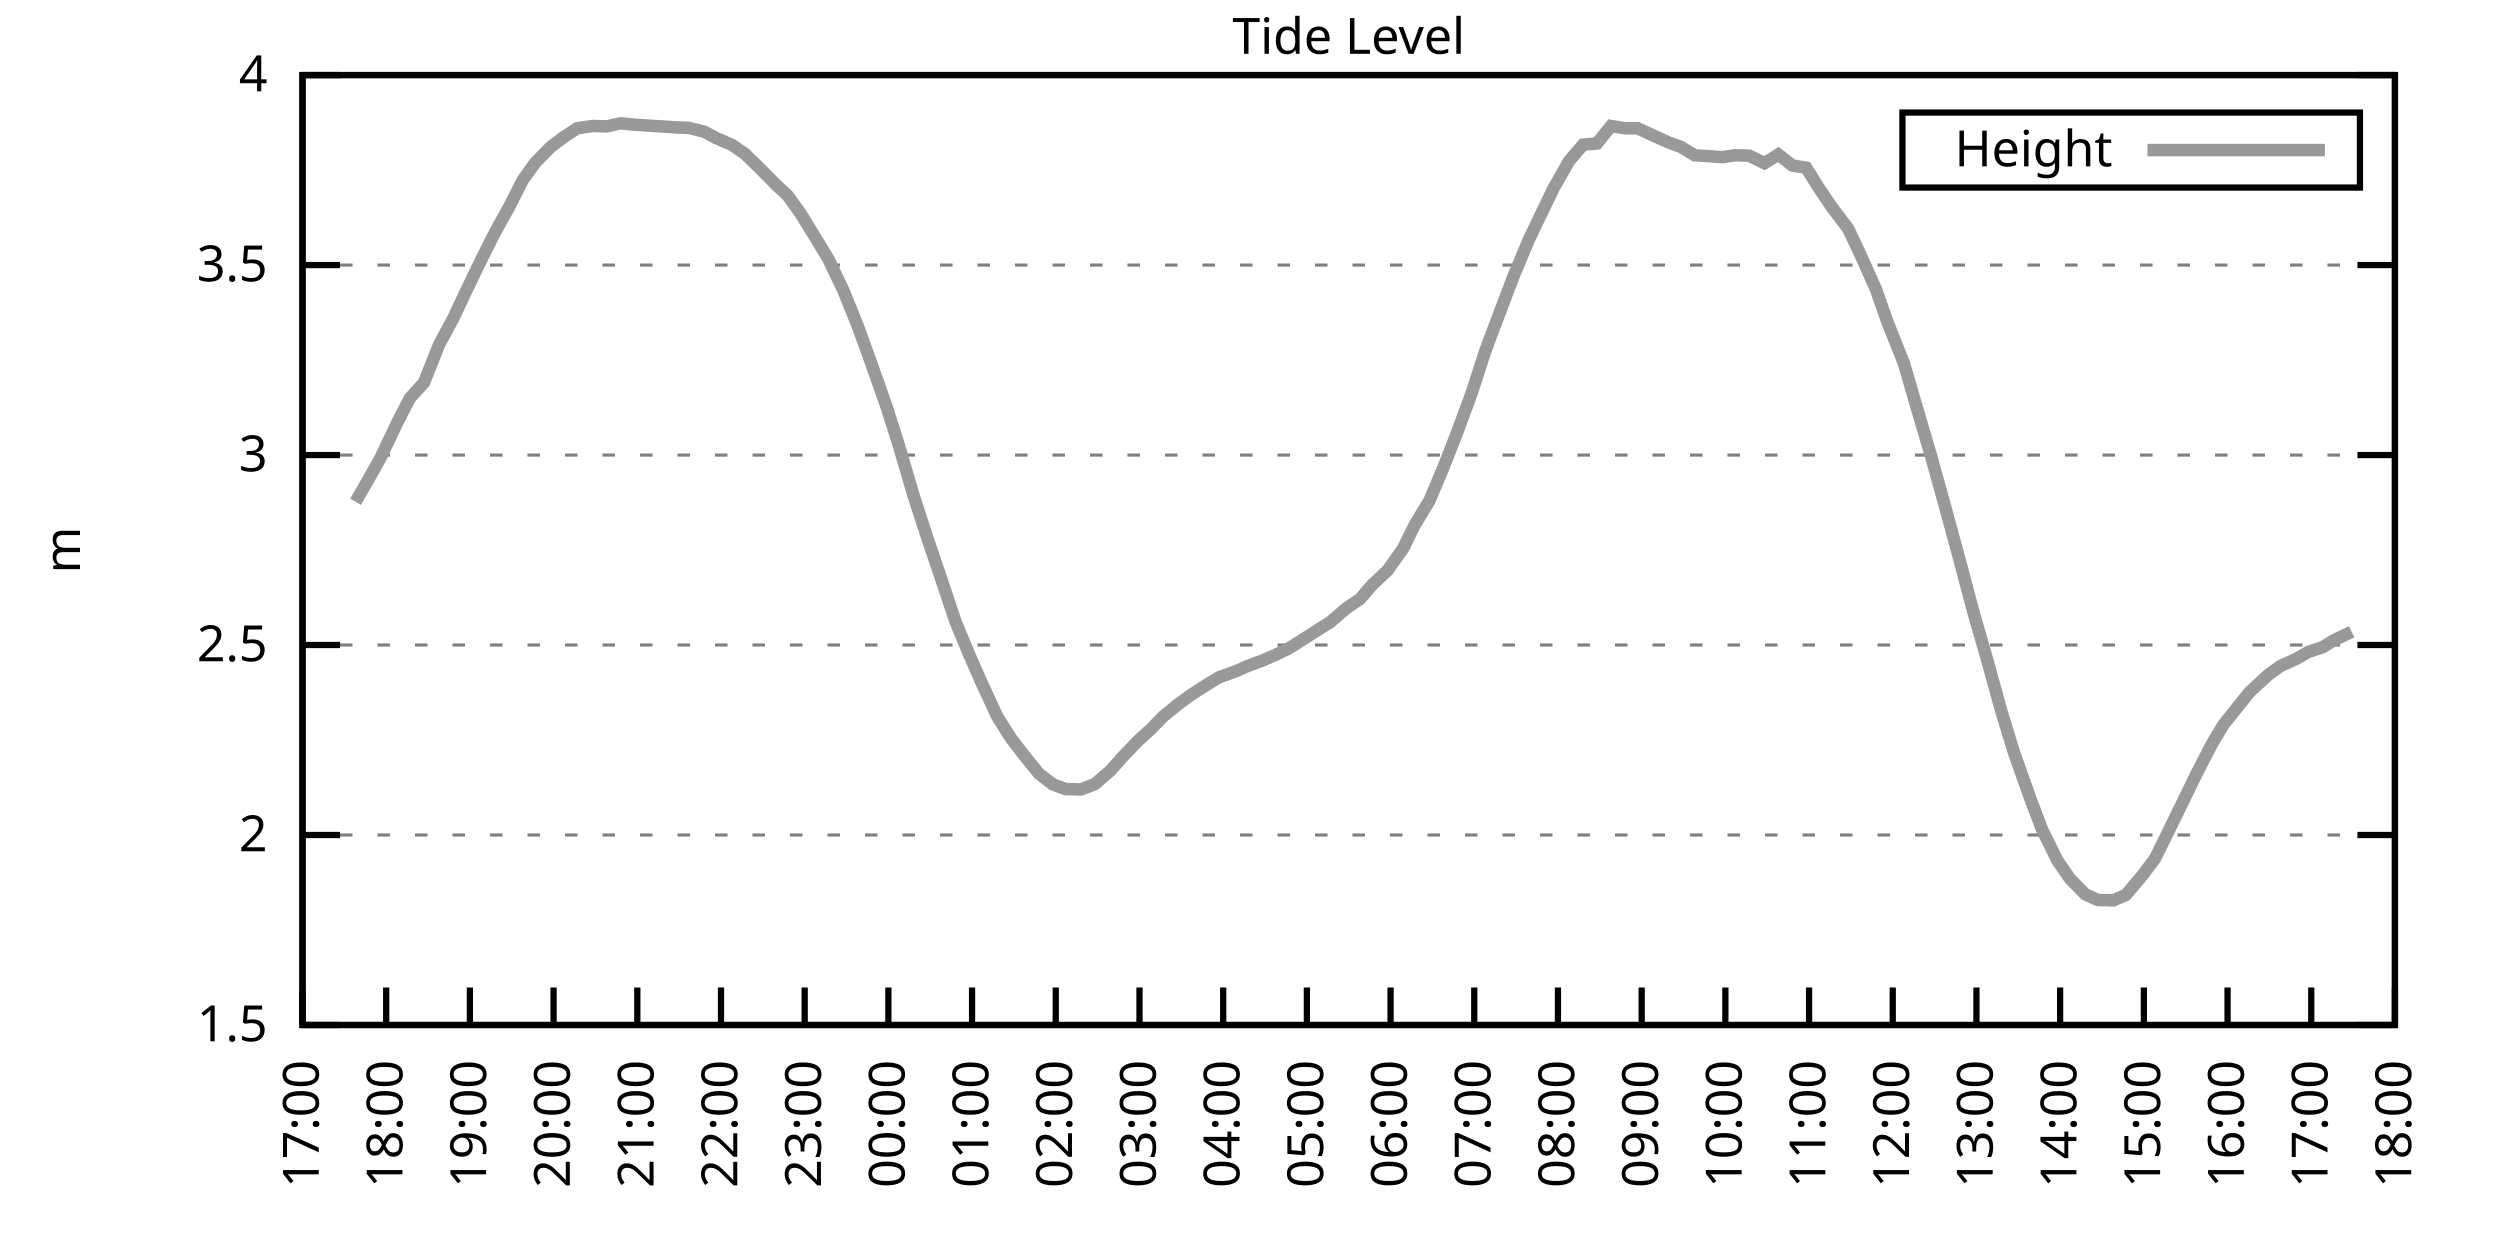
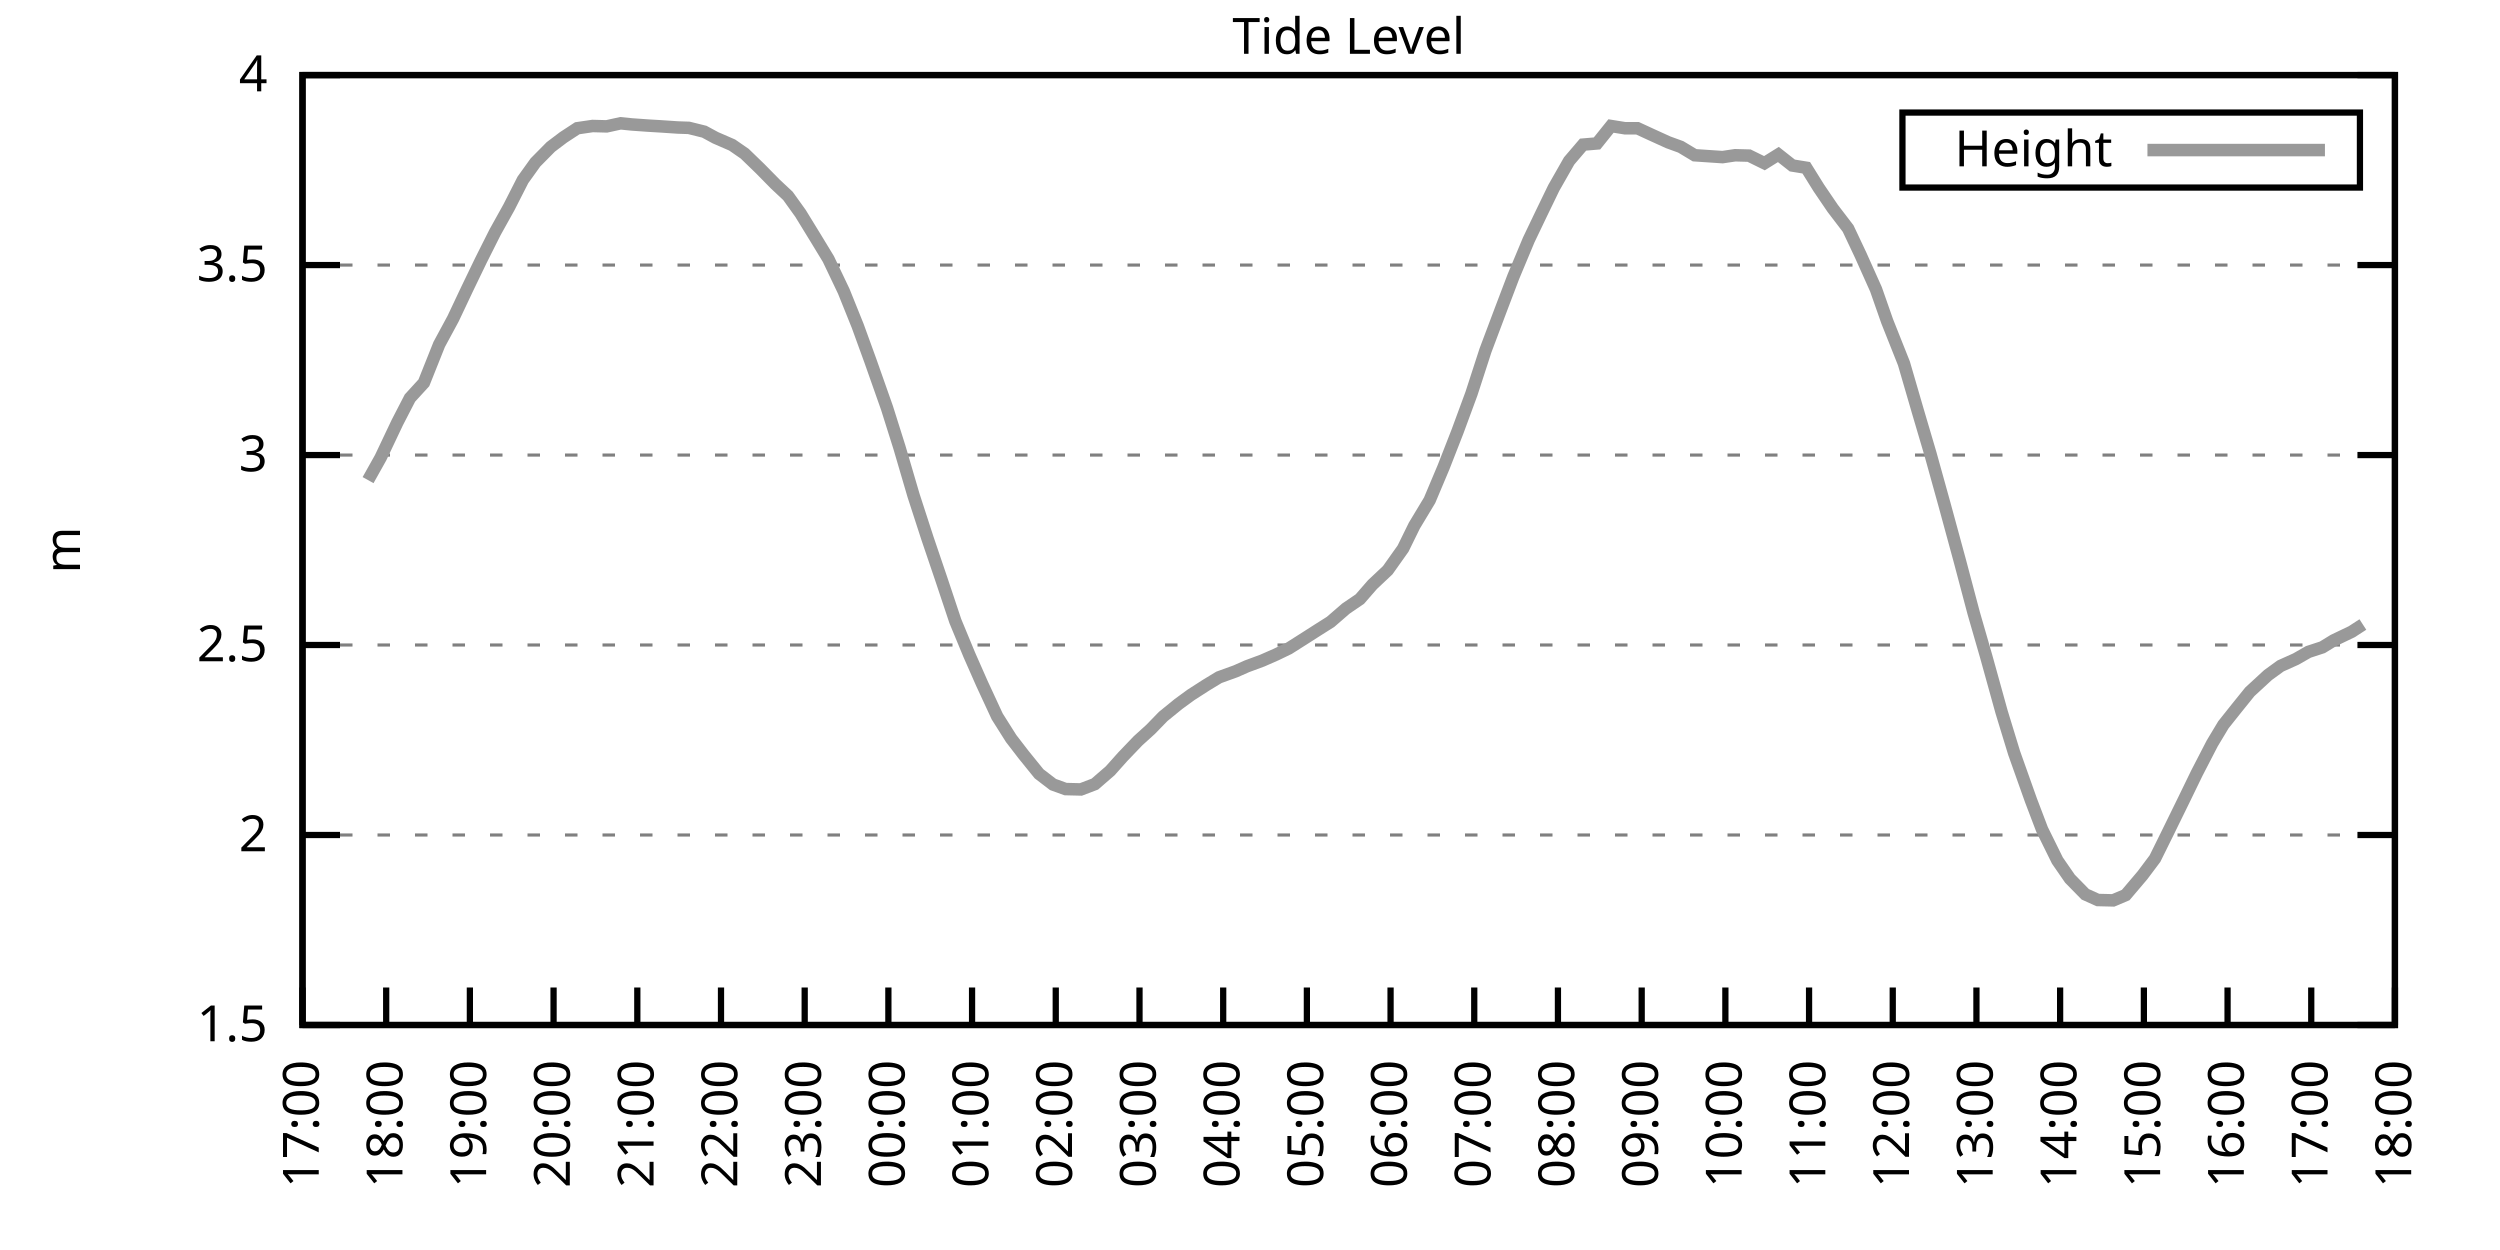
<svg xmlns="http://www.w3.org/2000/svg" xmlns:xlink="http://www.w3.org/1999/xlink" width="400" height="200" viewBox="0 0 400 200">
  <g id="gnuplot_canvas">
    <rect x="0" y="0" width="400" height="200" fill="none" />
    <defs>
      <circle id="gpDot" r="0.5" stroke-width="0.5" stroke="currentColor" />
      <path id="gpPt0" stroke-width="0.333" stroke="currentColor" d="M-1,0 h2 M0,-1 v2" />
      <path id="gpPt1" stroke-width="0.333" stroke="currentColor" d="M-1,-1 L1,1 M1,-1 L-1,1" />
      <path id="gpPt2" stroke-width="0.333" stroke="currentColor" d="M-1,0 L1,0 M0,-1 L0,1 M-1,-1 L1,1 M-1,1 L1,-1" />
      <rect id="gpPt3" stroke-width="0.333" stroke="currentColor" x="-1" y="-1" width="2" height="2" />
      <rect id="gpPt4" stroke-width="0.333" stroke="currentColor" fill="currentColor" x="-1" y="-1" width="2" height="2" />
      <circle id="gpPt5" stroke-width="0.333" stroke="currentColor" cx="0" cy="0" r="1" />
      <use xlink:href="#gpPt5" id="gpPt6" fill="currentColor" stroke="none" />
      <path id="gpPt7" stroke-width="0.333" stroke="currentColor" d="M0,-1.33 L-1.33,0.67 L1.33,0.67 z" />
      <use xlink:href="#gpPt7" id="gpPt8" fill="currentColor" stroke="none" />
      <use xlink:href="#gpPt7" id="gpPt9" stroke="currentColor" transform="rotate(180)" />
      <use xlink:href="#gpPt9" id="gpPt10" fill="currentColor" stroke="none" />
      <use xlink:href="#gpPt3" id="gpPt11" stroke="currentColor" transform="rotate(45)" />
      <use xlink:href="#gpPt11" id="gpPt12" fill="currentColor" stroke="none" />
      <path id="gpPt13" stroke-width="0.333" stroke="currentColor" d="M0,1.330 L1.265,0.411 L0.782,-1.067 L-0.782,-1.076 L-1.265,0.411 z" />
      <use xlink:href="#gpPt13" id="gpPt14" fill="currentColor" stroke="none" />
      <filter id="textbox" filterUnits="objectBoundingBox" x="0" y="0" height="1" width="1">
        <feFlood flood-color="white" flood-opacity="1" result="bgnd" />
        <feComposite in="SourceGraphic" in2="bgnd" operator="atop" />
      </filter>
      <filter id="greybox" filterUnits="objectBoundingBox" x="0" y="0" height="1" width="1">
        <feFlood flood-color="lightgrey" flood-opacity="1" result="grey" />
        <feComposite in="SourceGraphic" in2="grey" operator="atop" />
      </filter>
    </defs>
    <g fill="none" color="white" stroke="currentColor" stroke-width="1.00" stroke-linecap="butt" stroke-linejoin="miter">
</g>
    <g fill="none" color="black" stroke="currentColor" stroke-width="1.00" stroke-linecap="butt" stroke-linejoin="miter">
      <g stroke="none" shape-rendering="crispEdges">
        <polygon fill="rgb(255, 255, 255)" points="48.40,164.00 383.18,164.00 383.18,12.02 48.40,12.02 " />
      </g>
    </g>
    <g fill="none" color="black" stroke="currentColor" stroke-width="1.00" stroke-linecap="butt" stroke-linejoin="miter">
</g>
    <g fill="none" color="black" stroke="black" stroke-width="0.50" stroke-linecap="butt" stroke-linejoin="miter">
</g>
    <g fill="none" color="gray" stroke="currentColor" stroke-width="0.50" stroke-linecap="butt" stroke-linejoin="miter">
      <path stroke="gray" stroke-dasharray="2,4" class="gridline" d="M48.40,164.00 L383.19,164.00  " />
    </g>
    <g fill="none" color="gray" stroke="gray" stroke-width="1.00" stroke-linecap="butt" stroke-linejoin="miter">
</g>
    <g fill="none" color="black" stroke="currentColor" stroke-width="1.00" stroke-linecap="butt" stroke-linejoin="miter">
      <path stroke="black" d="M48.40,164.00 L54.40,164.00 M383.19,164.00 L377.19,164.00  " />
      <g transform="translate(42.80,166.60)" stroke="none" fill="black" font-family="Sans" font-size="8.00" text-anchor="end">
        <text>
          <tspan font-family="Sans"> 1.5</tspan>
        </text>
      </g>
    </g>
    <g fill="none" color="black" stroke="currentColor" stroke-width="1.00" stroke-linecap="butt" stroke-linejoin="miter">
</g>
    <g fill="none" color="black" stroke="black" stroke-width="0.50" stroke-linecap="butt" stroke-linejoin="miter">
</g>
    <g fill="none" color="gray" stroke="currentColor" stroke-width="0.50" stroke-linecap="butt" stroke-linejoin="miter">
      <path stroke="gray" stroke-dasharray="2,4" class="gridline" d="M48.40,133.60 L383.19,133.60  " />
    </g>
    <g fill="none" color="gray" stroke="gray" stroke-width="1.00" stroke-linecap="butt" stroke-linejoin="miter">
</g>
    <g fill="none" color="black" stroke="currentColor" stroke-width="1.00" stroke-linecap="butt" stroke-linejoin="miter">
      <path stroke="black" d="M48.40,133.60 L54.40,133.60 M383.19,133.60 L377.19,133.60  " />
      <g transform="translate(42.80,136.20)" stroke="none" fill="black" font-family="Sans" font-size="8.00" text-anchor="end">
        <text>
          <tspan font-family="Sans"> 2</tspan>
        </text>
      </g>
    </g>
    <g fill="none" color="black" stroke="currentColor" stroke-width="1.00" stroke-linecap="butt" stroke-linejoin="miter">
</g>
    <g fill="none" color="black" stroke="black" stroke-width="0.50" stroke-linecap="butt" stroke-linejoin="miter">
</g>
    <g fill="none" color="gray" stroke="currentColor" stroke-width="0.50" stroke-linecap="butt" stroke-linejoin="miter">
      <path stroke="gray" stroke-dasharray="2,4" class="gridline" d="M48.40,103.20 L383.19,103.20  " />
    </g>
    <g fill="none" color="gray" stroke="gray" stroke-width="1.00" stroke-linecap="butt" stroke-linejoin="miter">
</g>
    <g fill="none" color="black" stroke="currentColor" stroke-width="1.00" stroke-linecap="butt" stroke-linejoin="miter">
      <path stroke="black" d="M48.40,103.20 L54.40,103.20 M383.19,103.20 L377.19,103.20  " />
      <g transform="translate(42.80,105.80)" stroke="none" fill="black" font-family="Sans" font-size="8.00" text-anchor="end">
        <text>
          <tspan font-family="Sans"> 2.5</tspan>
        </text>
      </g>
    </g>
    <g fill="none" color="black" stroke="currentColor" stroke-width="1.00" stroke-linecap="butt" stroke-linejoin="miter">
</g>
    <g fill="none" color="black" stroke="black" stroke-width="0.50" stroke-linecap="butt" stroke-linejoin="miter">
</g>
    <g fill="none" color="gray" stroke="currentColor" stroke-width="0.50" stroke-linecap="butt" stroke-linejoin="miter">
      <path stroke="gray" stroke-dasharray="2,4" class="gridline" d="M48.40,72.81 L383.19,72.81  " />
    </g>
    <g fill="none" color="gray" stroke="gray" stroke-width="1.00" stroke-linecap="butt" stroke-linejoin="miter">
</g>
    <g fill="none" color="black" stroke="currentColor" stroke-width="1.00" stroke-linecap="butt" stroke-linejoin="miter">
      <path stroke="black" d="M48.40,72.81 L54.40,72.81 M383.19,72.81 L377.19,72.81  " />
      <g transform="translate(42.80,75.41)" stroke="none" fill="black" font-family="Sans" font-size="8.00" text-anchor="end">
        <text>
          <tspan font-family="Sans"> 3</tspan>
        </text>
      </g>
    </g>
    <g fill="none" color="black" stroke="currentColor" stroke-width="1.00" stroke-linecap="butt" stroke-linejoin="miter">
</g>
    <g fill="none" color="black" stroke="black" stroke-width="0.50" stroke-linecap="butt" stroke-linejoin="miter">
</g>
    <g fill="none" color="gray" stroke="currentColor" stroke-width="0.50" stroke-linecap="butt" stroke-linejoin="miter">
      <path stroke="gray" stroke-dasharray="2,4" class="gridline" d="M48.40,42.41 L383.19,42.41  " />
    </g>
    <g fill="none" color="gray" stroke="gray" stroke-width="1.00" stroke-linecap="butt" stroke-linejoin="miter">
</g>
    <g fill="none" color="black" stroke="currentColor" stroke-width="1.00" stroke-linecap="butt" stroke-linejoin="miter">
      <path stroke="black" d="M48.40,42.41 L54.40,42.41 M383.19,42.41 L377.19,42.41  " />
      <g transform="translate(42.80,45.01)" stroke="none" fill="black" font-family="Sans" font-size="8.00" text-anchor="end">
        <text>
          <tspan font-family="Sans"> 3.5</tspan>
        </text>
      </g>
    </g>
    <g fill="none" color="black" stroke="currentColor" stroke-width="1.00" stroke-linecap="butt" stroke-linejoin="miter">
</g>
    <g fill="none" color="black" stroke="black" stroke-width="0.50" stroke-linecap="butt" stroke-linejoin="miter">
</g>
    <g fill="none" color="gray" stroke="currentColor" stroke-width="0.50" stroke-linecap="butt" stroke-linejoin="miter">
      <path stroke="gray" stroke-dasharray="2,4" class="gridline" d="M48.40,12.01 L383.19,12.01  " />
    </g>
    <g fill="none" color="gray" stroke="gray" stroke-width="1.00" stroke-linecap="butt" stroke-linejoin="miter">
</g>
    <g fill="none" color="black" stroke="currentColor" stroke-width="1.00" stroke-linecap="butt" stroke-linejoin="miter">
      <path stroke="black" d="M48.40,12.01 L54.40,12.01 M383.19,12.01 L377.19,12.01  " />
      <g transform="translate(42.80,14.61)" stroke="none" fill="black" font-family="Sans" font-size="8.00" text-anchor="end">
        <text>
          <tspan font-family="Sans"> 4</tspan>
        </text>
      </g>
    </g>
    <g fill="none" color="black" stroke="currentColor" stroke-width="1.00" stroke-linecap="butt" stroke-linejoin="miter">
      <path stroke="black" d="M48.40,164.00 L48.40,158.00  " />
      <g transform="translate(51.00,169.60) rotate(270.00)" stroke="none" fill="black" font-family="Sans" font-size="8.00" text-anchor="end">
        <text>
          <tspan font-family="Sans">17:00</tspan>
        </text>
      </g>
    </g>
    <g fill="none" color="black" stroke="currentColor" stroke-width="1.00" stroke-linecap="butt" stroke-linejoin="miter">
      <path stroke="black" d="M61.79,164.00 L61.79,158.00  " />
      <g transform="translate(64.39,169.60) rotate(270.00)" stroke="none" fill="black" font-family="Sans" font-size="8.00" text-anchor="end">
        <text>
          <tspan font-family="Sans">18:00</tspan>
        </text>
      </g>
    </g>
    <g fill="none" color="black" stroke="currentColor" stroke-width="1.00" stroke-linecap="butt" stroke-linejoin="miter">
      <path stroke="black" d="M75.18,164.00 L75.18,158.00  " />
      <g transform="translate(77.78,169.60) rotate(270.00)" stroke="none" fill="black" font-family="Sans" font-size="8.00" text-anchor="end">
        <text>
          <tspan font-family="Sans">19:00</tspan>
        </text>
      </g>
    </g>
    <g fill="none" color="black" stroke="currentColor" stroke-width="1.00" stroke-linecap="butt" stroke-linejoin="miter">
      <path stroke="black" d="M88.57,164.00 L88.57,158.00  " />
      <g transform="translate(91.17,169.60) rotate(270.00)" stroke="none" fill="black" font-family="Sans" font-size="8.00" text-anchor="end">
        <text>
          <tspan font-family="Sans">20:00</tspan>
        </text>
      </g>
    </g>
    <g fill="none" color="black" stroke="currentColor" stroke-width="1.00" stroke-linecap="butt" stroke-linejoin="miter">
      <path stroke="black" d="M101.97,164.00 L101.97,158.00  " />
      <g transform="translate(104.57,169.60) rotate(270.00)" stroke="none" fill="black" font-family="Sans" font-size="8.00" text-anchor="end">
        <text>
          <tspan font-family="Sans">21:00</tspan>
        </text>
      </g>
    </g>
    <g fill="none" color="black" stroke="currentColor" stroke-width="1.00" stroke-linecap="butt" stroke-linejoin="miter">
      <path stroke="black" d="M115.36,164.00 L115.36,158.00  " />
      <g transform="translate(117.96,169.60) rotate(270.00)" stroke="none" fill="black" font-family="Sans" font-size="8.00" text-anchor="end">
        <text>
          <tspan font-family="Sans">22:00</tspan>
        </text>
      </g>
    </g>
    <g fill="none" color="black" stroke="currentColor" stroke-width="1.00" stroke-linecap="butt" stroke-linejoin="miter">
      <path stroke="black" d="M128.75,164.00 L128.75,158.00  " />
      <g transform="translate(131.35,169.60) rotate(270.00)" stroke="none" fill="black" font-family="Sans" font-size="8.00" text-anchor="end">
        <text>
          <tspan font-family="Sans">23:00</tspan>
        </text>
      </g>
    </g>
    <g fill="none" color="black" stroke="currentColor" stroke-width="1.00" stroke-linecap="butt" stroke-linejoin="miter">
      <path stroke="black" d="M142.14,164.00 L142.14,158.00  " />
      <g transform="translate(144.74,169.60) rotate(270.00)" stroke="none" fill="black" font-family="Sans" font-size="8.00" text-anchor="end">
        <text>
          <tspan font-family="Sans">00:00</tspan>
        </text>
      </g>
    </g>
    <g fill="none" color="black" stroke="currentColor" stroke-width="1.00" stroke-linecap="butt" stroke-linejoin="miter">
      <path stroke="black" d="M155.53,164.00 L155.53,158.00  " />
      <g transform="translate(158.13,169.60) rotate(270.00)" stroke="none" fill="black" font-family="Sans" font-size="8.00" text-anchor="end">
        <text>
          <tspan font-family="Sans">01:00</tspan>
        </text>
      </g>
    </g>
    <g fill="none" color="black" stroke="currentColor" stroke-width="1.00" stroke-linecap="butt" stroke-linejoin="miter">
      <path stroke="black" d="M168.92,164.00 L168.92,158.00  " />
      <g transform="translate(171.52,169.60) rotate(270.00)" stroke="none" fill="black" font-family="Sans" font-size="8.00" text-anchor="end">
        <text>
          <tspan font-family="Sans">02:00</tspan>
        </text>
      </g>
    </g>
    <g fill="none" color="black" stroke="currentColor" stroke-width="1.00" stroke-linecap="butt" stroke-linejoin="miter">
      <path stroke="black" d="M182.32,164.00 L182.32,158.00  " />
      <g transform="translate(184.92,169.60) rotate(270.00)" stroke="none" fill="black" font-family="Sans" font-size="8.00" text-anchor="end">
        <text>
          <tspan font-family="Sans">03:00</tspan>
        </text>
      </g>
    </g>
    <g fill="none" color="black" stroke="currentColor" stroke-width="1.00" stroke-linecap="butt" stroke-linejoin="miter">
      <path stroke="black" d="M195.71,164.00 L195.71,158.00  " />
      <g transform="translate(198.31,169.60) rotate(270.00)" stroke="none" fill="black" font-family="Sans" font-size="8.00" text-anchor="end">
        <text>
          <tspan font-family="Sans">04:00</tspan>
        </text>
      </g>
    </g>
    <g fill="none" color="black" stroke="currentColor" stroke-width="1.00" stroke-linecap="butt" stroke-linejoin="miter">
      <path stroke="black" d="M209.10,164.00 L209.10,158.00  " />
      <g transform="translate(211.70,169.60) rotate(270.00)" stroke="none" fill="black" font-family="Sans" font-size="8.00" text-anchor="end">
        <text>
          <tspan font-family="Sans">05:00</tspan>
        </text>
      </g>
    </g>
    <g fill="none" color="black" stroke="currentColor" stroke-width="1.00" stroke-linecap="butt" stroke-linejoin="miter">
      <path stroke="black" d="M222.49,164.00 L222.49,158.00  " />
      <g transform="translate(225.09,169.60) rotate(270.00)" stroke="none" fill="black" font-family="Sans" font-size="8.00" text-anchor="end">
        <text>
          <tspan font-family="Sans">06:00</tspan>
        </text>
      </g>
    </g>
    <g fill="none" color="black" stroke="currentColor" stroke-width="1.00" stroke-linecap="butt" stroke-linejoin="miter">
      <path stroke="black" d="M235.88,164.00 L235.88,158.00  " />
      <g transform="translate(238.48,169.60) rotate(270.00)" stroke="none" fill="black" font-family="Sans" font-size="8.00" text-anchor="end">
        <text>
          <tspan font-family="Sans">07:00</tspan>
        </text>
      </g>
    </g>
    <g fill="none" color="black" stroke="currentColor" stroke-width="1.00" stroke-linecap="butt" stroke-linejoin="miter">
      <path stroke="black" d="M249.27,164.00 L249.27,158.00  " />
      <g transform="translate(251.87,169.60) rotate(270.00)" stroke="none" fill="black" font-family="Sans" font-size="8.00" text-anchor="end">
        <text>
          <tspan font-family="Sans">08:00</tspan>
        </text>
      </g>
    </g>
    <g fill="none" color="black" stroke="currentColor" stroke-width="1.00" stroke-linecap="butt" stroke-linejoin="miter">
      <path stroke="black" d="M262.67,164.00 L262.67,158.00  " />
      <g transform="translate(265.27,169.60) rotate(270.00)" stroke="none" fill="black" font-family="Sans" font-size="8.00" text-anchor="end">
        <text>
          <tspan font-family="Sans">09:00</tspan>
        </text>
      </g>
    </g>
    <g fill="none" color="black" stroke="currentColor" stroke-width="1.00" stroke-linecap="butt" stroke-linejoin="miter">
      <path stroke="black" d="M276.06,164.00 L276.06,158.00  " />
      <g transform="translate(278.66,169.60) rotate(270.00)" stroke="none" fill="black" font-family="Sans" font-size="8.00" text-anchor="end">
        <text>
          <tspan font-family="Sans">10:00</tspan>
        </text>
      </g>
    </g>
    <g fill="none" color="black" stroke="currentColor" stroke-width="1.00" stroke-linecap="butt" stroke-linejoin="miter">
      <path stroke="black" d="M289.45,164.00 L289.45,158.00  " />
      <g transform="translate(292.05,169.60) rotate(270.00)" stroke="none" fill="black" font-family="Sans" font-size="8.00" text-anchor="end">
        <text>
          <tspan font-family="Sans">11:00</tspan>
        </text>
      </g>
    </g>
    <g fill="none" color="black" stroke="currentColor" stroke-width="1.00" stroke-linecap="butt" stroke-linejoin="miter">
      <path stroke="black" d="M302.84,164.00 L302.84,158.00  " />
      <g transform="translate(305.44,169.60) rotate(270.00)" stroke="none" fill="black" font-family="Sans" font-size="8.00" text-anchor="end">
        <text>
          <tspan font-family="Sans">12:00</tspan>
        </text>
      </g>
    </g>
    <g fill="none" color="black" stroke="currentColor" stroke-width="1.00" stroke-linecap="butt" stroke-linejoin="miter">
      <path stroke="black" d="M316.23,164.00 L316.23,158.00  " />
      <g transform="translate(318.83,169.60) rotate(270.00)" stroke="none" fill="black" font-family="Sans" font-size="8.00" text-anchor="end">
        <text>
          <tspan font-family="Sans">13:00</tspan>
        </text>
      </g>
    </g>
    <g fill="none" color="black" stroke="currentColor" stroke-width="1.00" stroke-linecap="butt" stroke-linejoin="miter">
      <path stroke="black" d="M329.62,164.00 L329.62,158.00  " />
      <g transform="translate(332.22,169.60) rotate(270.00)" stroke="none" fill="black" font-family="Sans" font-size="8.00" text-anchor="end">
        <text>
          <tspan font-family="Sans">14:00</tspan>
        </text>
      </g>
    </g>
    <g fill="none" color="black" stroke="currentColor" stroke-width="1.00" stroke-linecap="butt" stroke-linejoin="miter">
      <path stroke="black" d="M343.02,164.00 L343.02,158.00  " />
      <g transform="translate(345.62,169.60) rotate(270.00)" stroke="none" fill="black" font-family="Sans" font-size="8.00" text-anchor="end">
        <text>
          <tspan font-family="Sans">15:00</tspan>
        </text>
      </g>
    </g>
    <g fill="none" color="black" stroke="currentColor" stroke-width="1.00" stroke-linecap="butt" stroke-linejoin="miter">
      <path stroke="black" d="M356.41,164.00 L356.41,158.00  " />
      <g transform="translate(359.01,169.60) rotate(270.00)" stroke="none" fill="black" font-family="Sans" font-size="8.00" text-anchor="end">
        <text>
          <tspan font-family="Sans">16:00</tspan>
        </text>
      </g>
    </g>
    <g fill="none" color="black" stroke="currentColor" stroke-width="1.00" stroke-linecap="butt" stroke-linejoin="miter">
      <path stroke="black" d="M369.80,164.00 L369.80,158.00  " />
      <g transform="translate(372.40,169.60) rotate(270.00)" stroke="none" fill="black" font-family="Sans" font-size="8.00" text-anchor="end">
        <text>
          <tspan font-family="Sans">17:00</tspan>
        </text>
      </g>
    </g>
    <g fill="none" color="black" stroke="currentColor" stroke-width="1.00" stroke-linecap="butt" stroke-linejoin="miter">
      <path stroke="black" d="M383.19,164.00 L383.19,158.00  " />
      <g transform="translate(385.79,169.60) rotate(270.00)" stroke="none" fill="black" font-family="Sans" font-size="8.00" text-anchor="end">
        <text>
          <tspan font-family="Sans">18:00</tspan>
        </text>
      </g>
    </g>
    <g fill="none" color="black" stroke="currentColor" stroke-width="1.00" stroke-linecap="butt" stroke-linejoin="miter">
</g>
    <g fill="none" color="black" stroke="currentColor" stroke-width="1.00" stroke-linecap="butt" stroke-linejoin="miter">
      <path stroke="black" d="M48.40,12.01 L48.40,164.00 L383.19,164.00 L383.19,12.01 L48.40,12.01 Z  " />
    </g>
    <g fill="none" color="black" stroke="currentColor" stroke-width="1.00" stroke-linecap="butt" stroke-linejoin="miter">
</g>
    <g fill="none" color="black" stroke="currentColor" stroke-width="1.00" stroke-linecap="butt" stroke-linejoin="miter">
      <path stroke="black" d="M304.39,30.01 L304.39,18.01 L377.59,18.01 L377.59,30.01 L304.39,30.01 Z  " />
    </g>
    <g id="Tide_level_plot_1">
      <g fill="none" color="white" stroke="black" stroke-width="2.00" stroke-linecap="butt" stroke-linejoin="miter">
</g>
      <g fill="none" color="black" stroke="currentColor" stroke-width="2.00" stroke-linecap="butt" stroke-linejoin="miter">
        <g transform="translate(337.99,26.61)" stroke="none" fill="black" font-family="Sans" font-size="8.00" text-anchor="end">
          <text>
            <tspan font-family="Sans">Height</tspan>
          </text>
        </g>
      </g>
      <g fill="none" color="black" stroke="currentColor" stroke-width="2.00" stroke-linecap="butt" stroke-linejoin="miter">
-         <path stroke="rgb(153, 153, 153)" d="M343.59,24.01 L371.99,24.01 M56.88,80.28 L58.89,76.82 L60.90,73.23 L63.58,67.58 L65.59,63.69 L67.82,61.25   L70.27,55.11 L72.50,50.98 L74.74,46.24 L76.97,41.62 L79.20,37.18 L81.43,33.17 L83.66,28.79 L85.67,25.99   L88.13,23.50 L90.14,21.98 L92.37,20.52 L94.82,20.16 L97.06,20.22 L99.29,19.73 L101.07,19.91 L103.75,20.10   L105.76,20.22 L108.44,20.40 L110.22,20.46 L112.68,21.07 L114.47,22.04 L117.14,23.20 L119.15,24.59 L121.61,26.97   L124.06,29.46 L126.07,31.34 L128.08,34.14 L130.54,38.15 L132.54,41.44 L135.00,46.60 L137.23,52.14 L139.24,57.67   L141.92,65.27 L143.93,71.65 L146.16,79.25 L148.39,86.12 L150.62,92.69 L152.85,99.37 L155.09,104.78 L157.10,109.34   L159.55,114.63 L161.78,118.16 L163.79,120.77 L166.25,123.81 L168.48,125.52 L170.49,126.25 L172.94,126.31 L175.17,125.46   L177.63,123.33 L179.64,121.08 L182.09,118.52 L184.10,116.70 L186.11,114.63 L188.57,112.63 L190.57,111.17 L193.03,109.59   L195.04,108.37 L197.72,107.40 L199.50,106.61 L201.96,105.70 L204.19,104.72 L206.20,103.75 L208.88,102.05 L210.88,100.77   L212.89,99.50 L215.35,97.37 L217.58,95.85 L219.59,93.54 L222.04,91.23 L224.50,87.76 L226.29,84.11 L228.74,80.04   L230.97,74.75 L233.20,69.04 L235.44,62.96 L237.67,56.09 L240.12,49.58 L242.13,44.29 L244.59,38.40 L246.60,34.20   L248.60,30.07 L251.06,25.75 L253.29,23.14 L255.52,22.95 L257.76,20.16 L259.99,20.52 L262.00,20.52 L264.23,21.55   L266.91,22.77 L268.92,23.50 L271.15,24.84 L275.61,25.14 L277.62,24.84 L279.85,24.90 L282.31,26.11 L284.54,24.72   L286.77,26.48 L289.00,26.84 L291.01,30.07 L293.24,33.35 L295.70,36.57 L297.71,40.83 L300.16,46.30 L301.95,51.41   L304.63,58.15 L306.86,65.81 L308.87,72.62 L311.10,80.65 L313.55,89.65 L315.79,98.10 L317.79,105.03 L320.25,113.90   L322.26,120.47 L324.94,128.01 L326.72,132.69 L329.18,137.68 L331.19,140.59 L333.64,143.09 L335.65,144.00 L338.10,144.06   L340.11,143.21 L342.79,140.05 L344.80,137.37 L346.81,133.30 L349.49,127.83 L351.50,123.69 L353.95,118.95 L355.74,115.97   L357.97,113.17 L359.98,110.68 L362.88,108.01 L364.89,106.55 L367.34,105.45 L369.35,104.30 L371.58,103.57 L373.37,102.47   L376.27,101.08  " />
+         <path stroke="rgb(153, 153, 153)" d="M343.59,24.01 L371.99,24.01 M58.89,76.82 L60.90,73.23 L63.58,67.58 L65.59,63.69 L67.82,61.25 L70.27,55.11   L72.50,50.98 L74.74,46.24 L76.97,41.62 L79.20,37.18 L81.43,33.17 L83.66,28.79 L85.67,25.99 L88.13,23.50   L90.14,21.98 L92.37,20.52 L94.82,20.16 L97.06,20.22 L99.29,19.73 L101.07,19.91 L103.75,20.10 L105.76,20.22   L108.44,20.40 L110.22,20.46 L112.68,21.07 L114.47,22.04 L117.14,23.20 L119.15,24.59 L121.61,26.97 L124.06,29.46   L126.07,31.34 L128.08,34.14 L130.54,38.15 L132.54,41.44 L135.00,46.60 L137.23,52.14 L139.24,57.67 L141.92,65.27   L143.93,71.65 L146.16,79.25 L148.39,86.12 L150.62,92.69 L152.85,99.37 L155.09,104.78 L157.10,109.34 L159.55,114.63   L161.78,118.16 L163.79,120.77 L166.25,123.81 L168.48,125.52 L170.49,126.25 L172.94,126.31 L175.17,125.46 L177.63,123.33   L179.64,121.08 L182.09,118.52 L184.10,116.70 L186.11,114.63 L188.57,112.63 L190.57,111.17 L193.03,109.59 L195.04,108.37   L197.72,107.40 L199.50,106.61 L201.96,105.70 L204.19,104.72 L206.20,103.75 L208.88,102.05 L210.88,100.77 L212.89,99.50   L215.35,97.37 L217.58,95.85 L219.59,93.54 L222.04,91.23 L224.50,87.76 L226.29,84.11 L228.74,80.04 L230.97,74.75   L233.20,69.04 L235.44,62.96 L237.67,56.09 L240.12,49.58 L242.13,44.29 L244.59,38.40 L246.60,34.20 L248.60,30.07   L251.06,25.75 L253.29,23.14 L255.52,22.95 L257.76,20.16 L259.99,20.52 L262.00,20.52 L264.23,21.55 L266.91,22.77   L268.92,23.50 L271.15,24.84 L275.61,25.14 L277.62,24.84 L279.85,24.90 L282.31,26.11 L284.54,24.72 L286.77,26.48   L289.00,26.84 L291.01,30.07 L293.24,33.35 L295.70,36.57 L297.71,40.83 L300.16,46.30 L301.95,51.41 L304.63,58.15   L306.86,65.81 L308.87,72.62 L311.10,80.65 L313.55,89.65 L315.79,98.10 L317.79,105.03 L320.25,113.90 L322.26,120.47   L324.94,128.01 L326.72,132.69 L329.18,137.68 L331.19,140.59 L333.64,143.09 L335.65,144.00 L338.10,144.06 L340.11,143.21   L342.79,140.05 L344.80,137.37 L346.81,133.30 L349.49,127.83 L351.50,123.69 L353.95,118.95 L355.74,115.97 L357.97,113.17   L359.98,110.68 L362.88,108.01 L364.89,106.55 L367.34,105.45 L369.35,104.30 L371.58,103.57 L373.37,102.47 L376.27,101.08   L378.06,99.92  " />
      </g>
    </g>
    <g fill="none" color="black" stroke="currentColor" stroke-width="2.00" stroke-linecap="butt" stroke-linejoin="miter">
</g>
    <g fill="none" color="black" stroke="black" stroke-width="1.00" stroke-linecap="butt" stroke-linejoin="miter">
</g>
    <g fill="none" color="black" stroke="currentColor" stroke-width="1.00" stroke-linecap="butt" stroke-linejoin="miter">
      <path stroke="black" d="M48.40,12.01 L48.40,164.00 L383.19,164.00 L383.19,12.01 L48.40,12.01 Z  " />
      <g transform="translate(12.80,88.01) rotate(270.00)" stroke="none" fill="black" font-family="Sans" font-size="8.00" text-anchor="middle">
        <text>
          <tspan font-family="Sans">m</tspan>
        </text>
      </g>
    </g>
    <g fill="none" color="black" stroke="currentColor" stroke-width="1.00" stroke-linecap="butt" stroke-linejoin="miter">
</g>
    <g fill="none" color="black" stroke="currentColor" stroke-width="1.00" stroke-linecap="butt" stroke-linejoin="miter">
      <g transform="translate(215.79,8.61)" stroke="none" fill="black" font-family="Sans" font-size="8.00" text-anchor="middle">
        <text>
          <tspan font-family="Sans">Tide Level</tspan>
        </text>
      </g>
    </g>
    <g fill="none" color="black" stroke="currentColor" stroke-width="1.00" stroke-linecap="butt" stroke-linejoin="miter">
</g>
  </g>
</svg>
